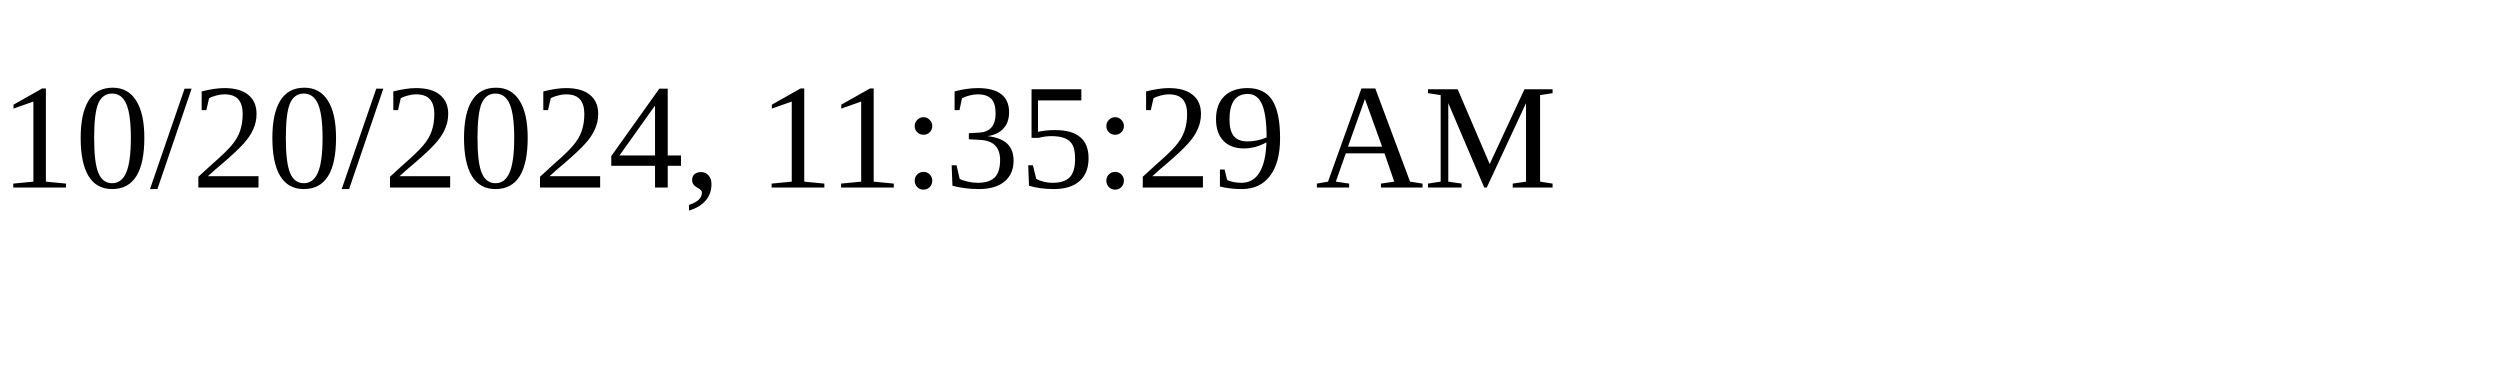
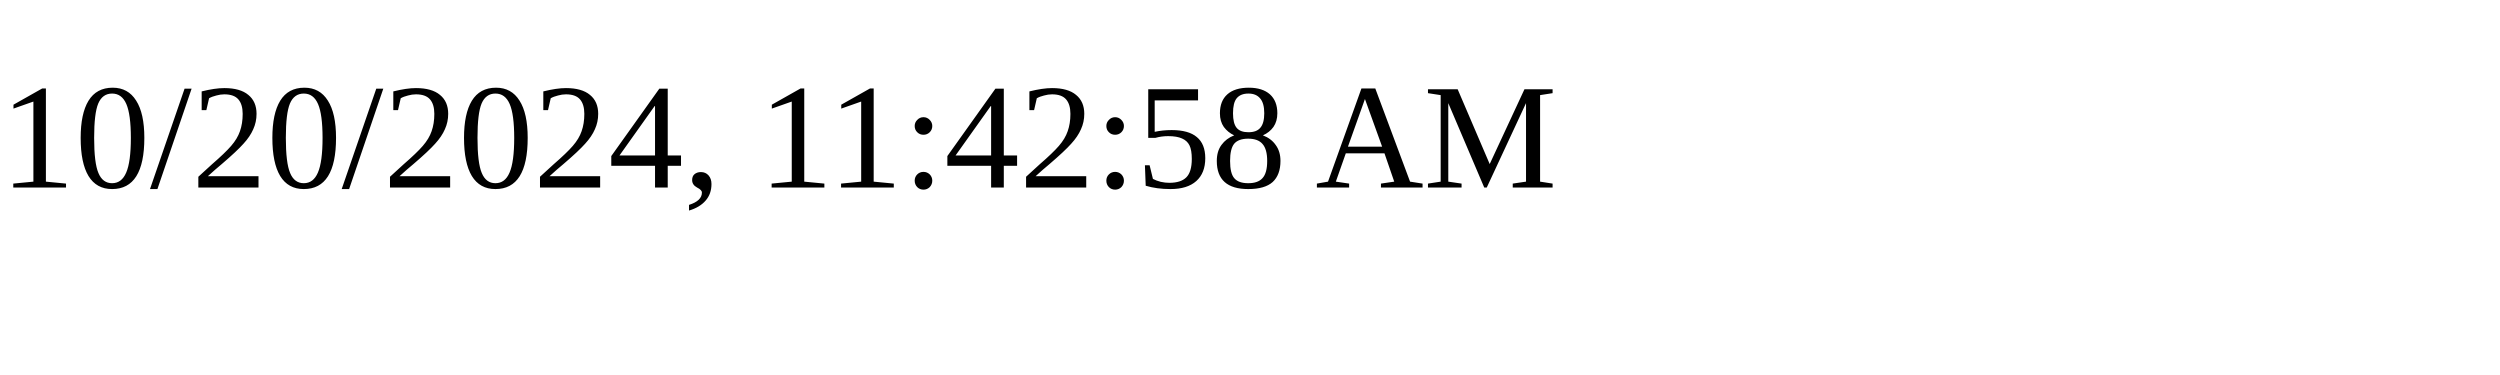
<svg xmlns="http://www.w3.org/2000/svg" height="30" width="200">
-   <text x="0" y="15">10/20/2024, 11:35:29 AM</text>
+   <text x="0" y="15">10/20/2024, 11:42:58 AM</text>
</svg>
